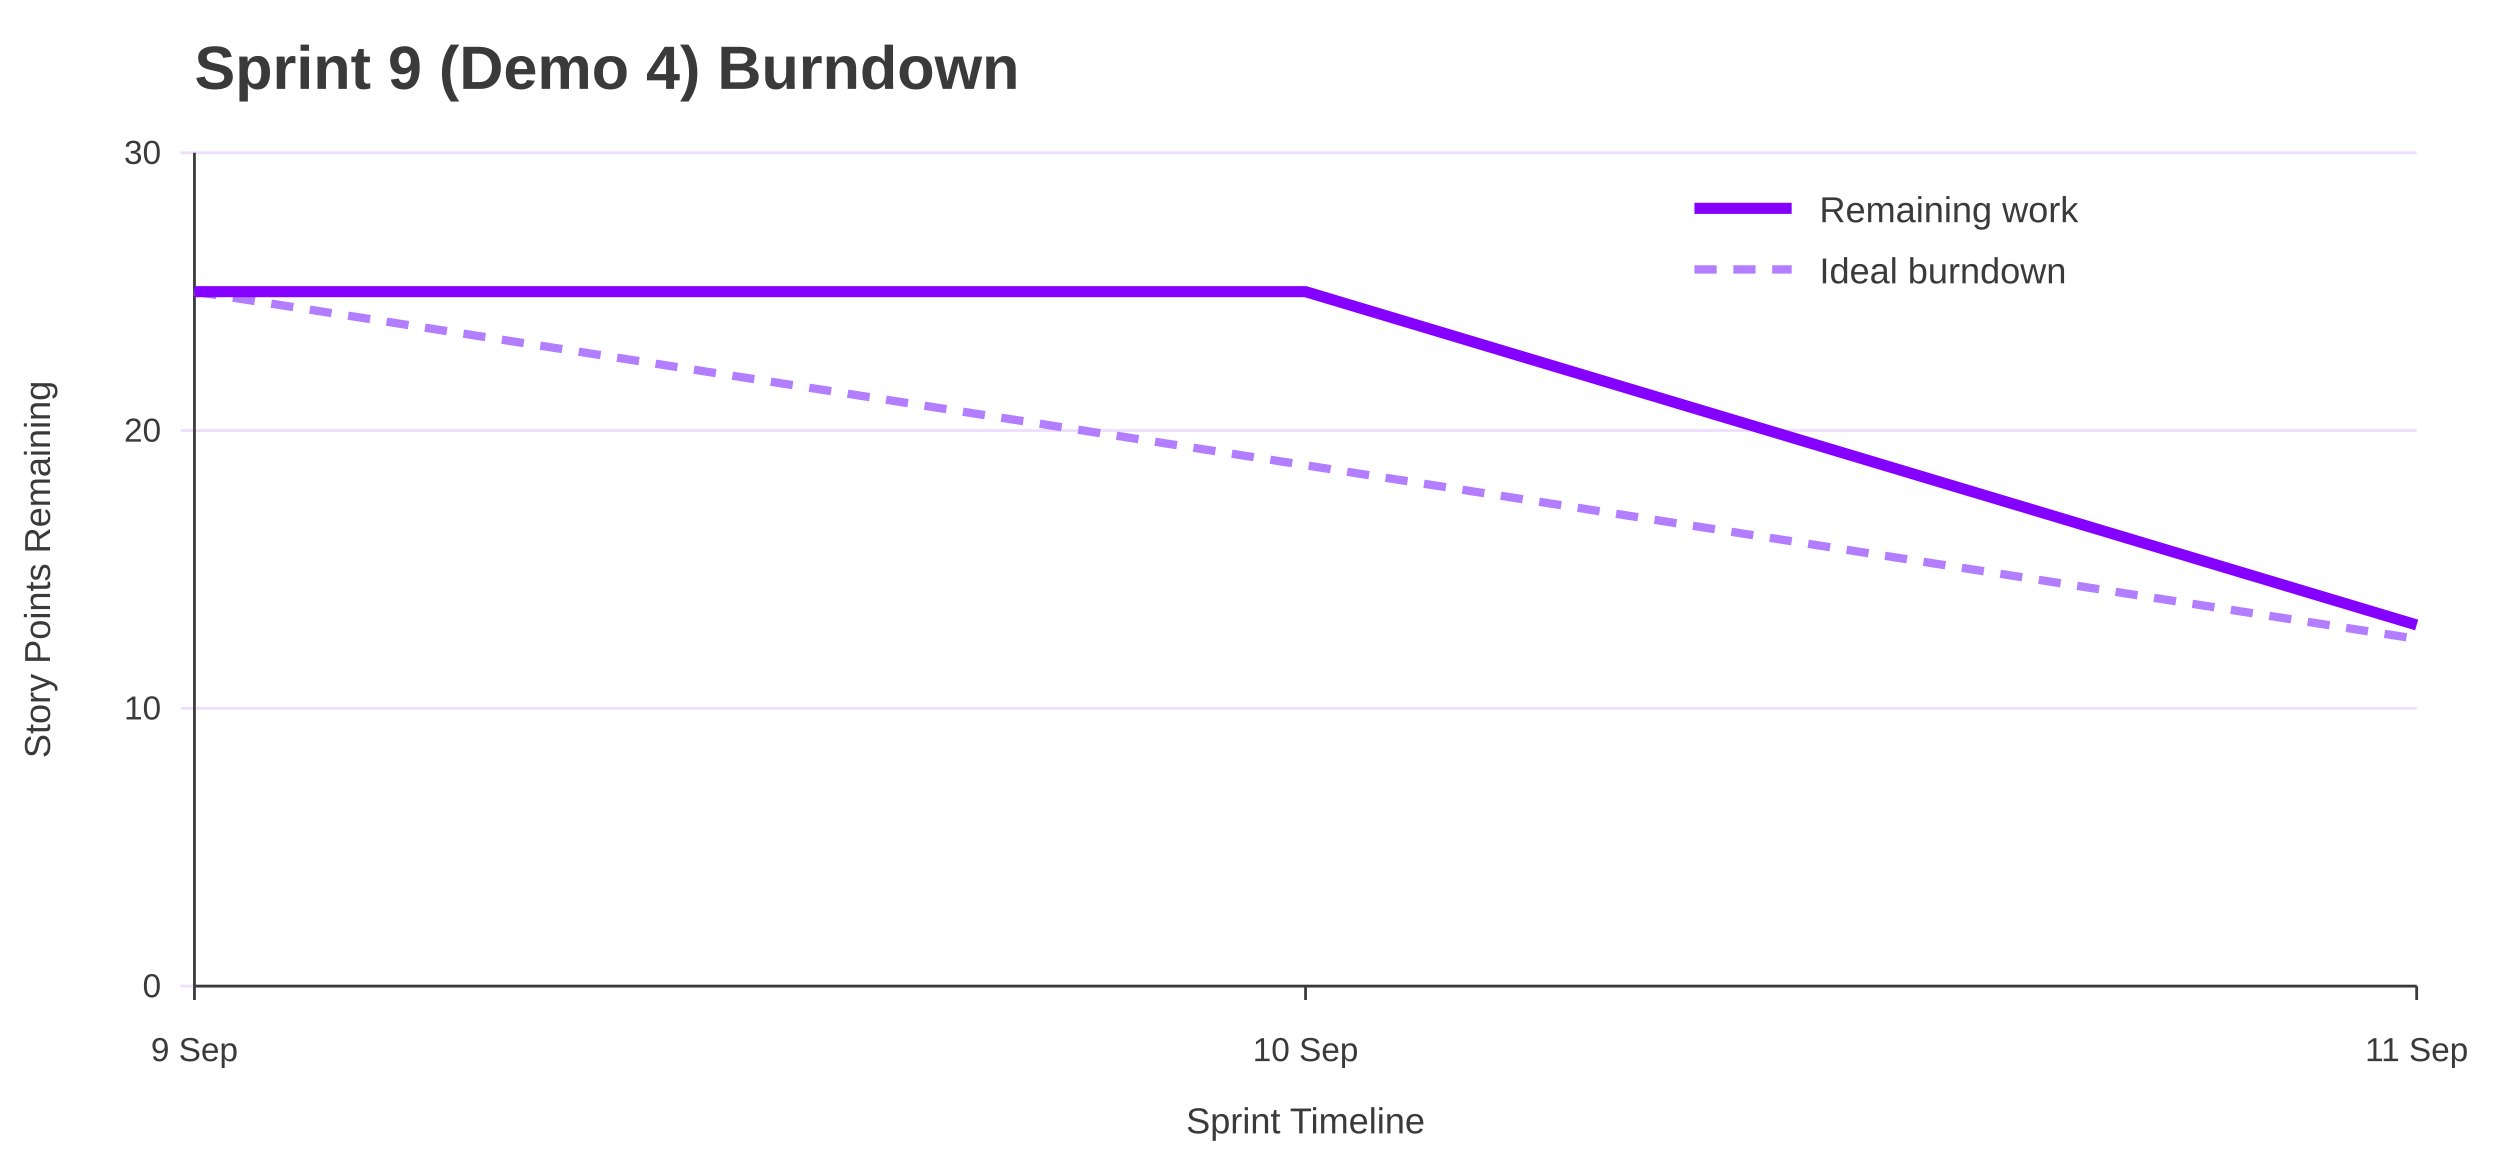
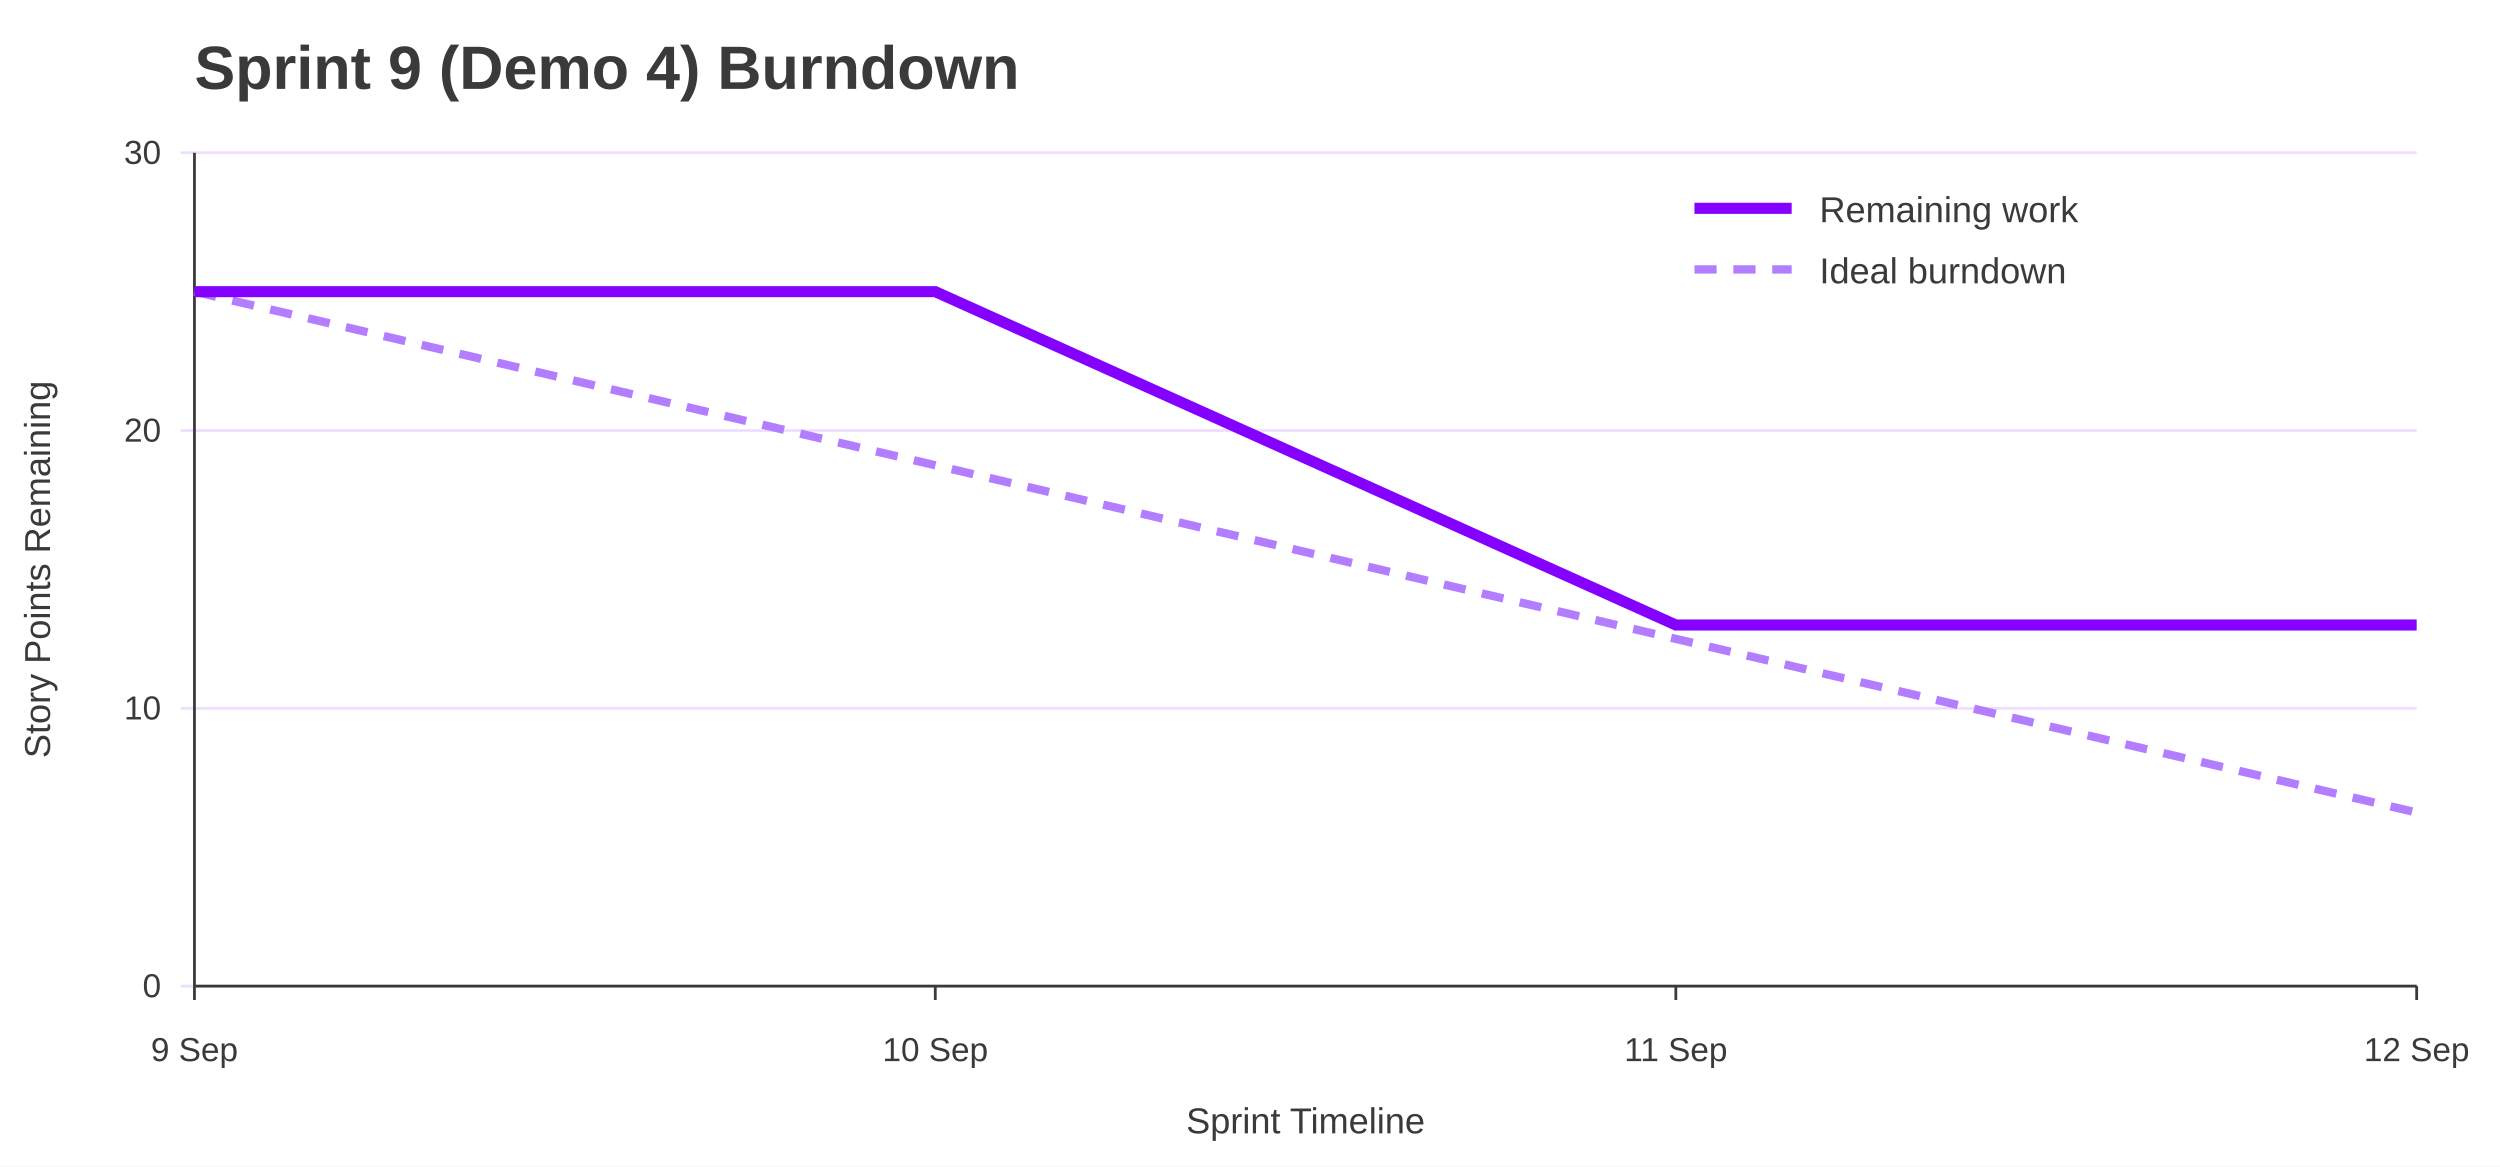
<svg xmlns="http://www.w3.org/2000/svg" width="900" height="420" viewBox="0 0 900 420" role="img" aria-labelledby="title desc">
  <rect width="100%" height="100%" fill="#ffffff" />
  <text x="70" y="32" font-family="Jost, Arial, Helvetica, sans-serif" font-size="22" font-weight="700" fill="#3A3A3A">Sprint 9 (Demo 4) Burndown</text>
  <line x1="65" y1="355.0" x2="870" y2="355.0" stroke="#EEDEFF" />
  <text x="58" y="359.0" font-family="Overpass, Arial, Helvetica, sans-serif" font-size="12" text-anchor="end" fill="#3A3A3A">0</text>
  <line x1="65" y1="255.0" x2="870" y2="255.0" stroke="#EEDEFF" />
  <text x="58" y="259.0" font-family="Overpass, Arial, Helvetica, sans-serif" font-size="12" text-anchor="end" fill="#3A3A3A">10</text>
  <line x1="65" y1="155.0" x2="870" y2="155.0" stroke="#EEDEFF" />
  <text x="58" y="159.0" font-family="Overpass, Arial, Helvetica, sans-serif" font-size="12" text-anchor="end" fill="#3A3A3A">20</text>
  <line x1="65" y1="55.0" x2="870" y2="55.0" stroke="#EEDEFF" />
  <text x="58" y="59.0" font-family="Overpass, Arial, Helvetica, sans-serif" font-size="12" text-anchor="end" fill="#3A3A3A">30</text>
  <line x1="70.0" y1="355" x2="70.0" y2="360" stroke="#3A3A3A" />
  <text x="70.0" y="382" font-family="Overpass, Arial, Helvetica, sans-serif" font-size="12" text-anchor="middle" fill="#3A3A3A">9 Sep</text>
-   <line x1="470.0" y1="355" x2="470.0" y2="360" stroke="#3A3A3A" />
-   <text x="470.0" y="382" font-family="Overpass, Arial, Helvetica, sans-serif" font-size="12" text-anchor="middle" fill="#3A3A3A">10 Sep</text>
+   <line x1="336.7" y1="355" x2="336.7" y2="360" stroke="#3A3A3A" />
+   <text x="336.7" y="382" font-family="Overpass, Arial, Helvetica, sans-serif" font-size="12" text-anchor="middle" fill="#3A3A3A">10 Sep</text>
+   <line x1="603.3" y1="355" x2="603.3" y2="360" stroke="#3A3A3A" />
+   <text x="603.3" y="382" font-family="Overpass, Arial, Helvetica, sans-serif" font-size="12" text-anchor="middle" fill="#3A3A3A">11 Sep</text>
  <line x1="870.0" y1="355" x2="870.0" y2="360" stroke="#3A3A3A" />
-   <text x="870.0" y="382" font-family="Overpass, Arial, Helvetica, sans-serif" font-size="12" text-anchor="middle" fill="#3A3A3A">11 Sep</text>
+   <text x="870.0" y="382" font-family="Overpass, Arial, Helvetica, sans-serif" font-size="12" text-anchor="middle" fill="#3A3A3A">12 Sep</text>
  <line x1="70" y1="55" x2="70" y2="355" stroke="#3A3A3A" />
  <line x1="70" y1="355" x2="870" y2="355" stroke="#3A3A3A" />
  <text x="18" y="205.0" font-family="Overpass, Arial, Helvetica, sans-serif" font-size="13" text-anchor="middle" transform="rotate(-90 18 205.0)" fill="#3A3A3A">Story Points Remaining</text>
  <text x="470.0" y="408" font-family="Overpass, Arial, Helvetica, sans-serif" font-size="13" text-anchor="middle" fill="#3A3A3A">Sprint Timeline</text>
-   <polyline points="70.0,105.0 470.0,167.5 870.0,230.0" fill="none" stroke="#B37DFF" stroke-width="3" stroke-dasharray="8 6" />
-   <polyline points="70.0,105.0 470.0,105.0 870.0,225.0" fill="none" stroke="#8400FF" stroke-width="4" />
+   <polyline points="70.0,105.0 336.7,167.5 603.3,230.0 870.0,292.5" fill="none" stroke="#B37DFF" stroke-width="3" stroke-dasharray="8 6" />
+   <polyline points="70.0,105.0 336.7,105.0 603.3,225.0 870.0,225.0" fill="none" stroke="#8400FF" stroke-width="4" />
  <line x1="610" y1="75" x2="645" y2="75" stroke="#8400FF" stroke-width="4" />
  <text x="655" y="80" font-family="Overpass, Arial, Helvetica, sans-serif" font-size="13" fill="#3A3A3A">Remaining work</text>
  <line x1="610" y1="97" x2="645" y2="97" stroke="#B37DFF" stroke-width="3" stroke-dasharray="8 6" />
  <text x="655" y="102" font-family="Overpass, Arial, Helvetica, sans-serif" font-size="13" fill="#3A3A3A">Ideal burndown</text>
</svg>
